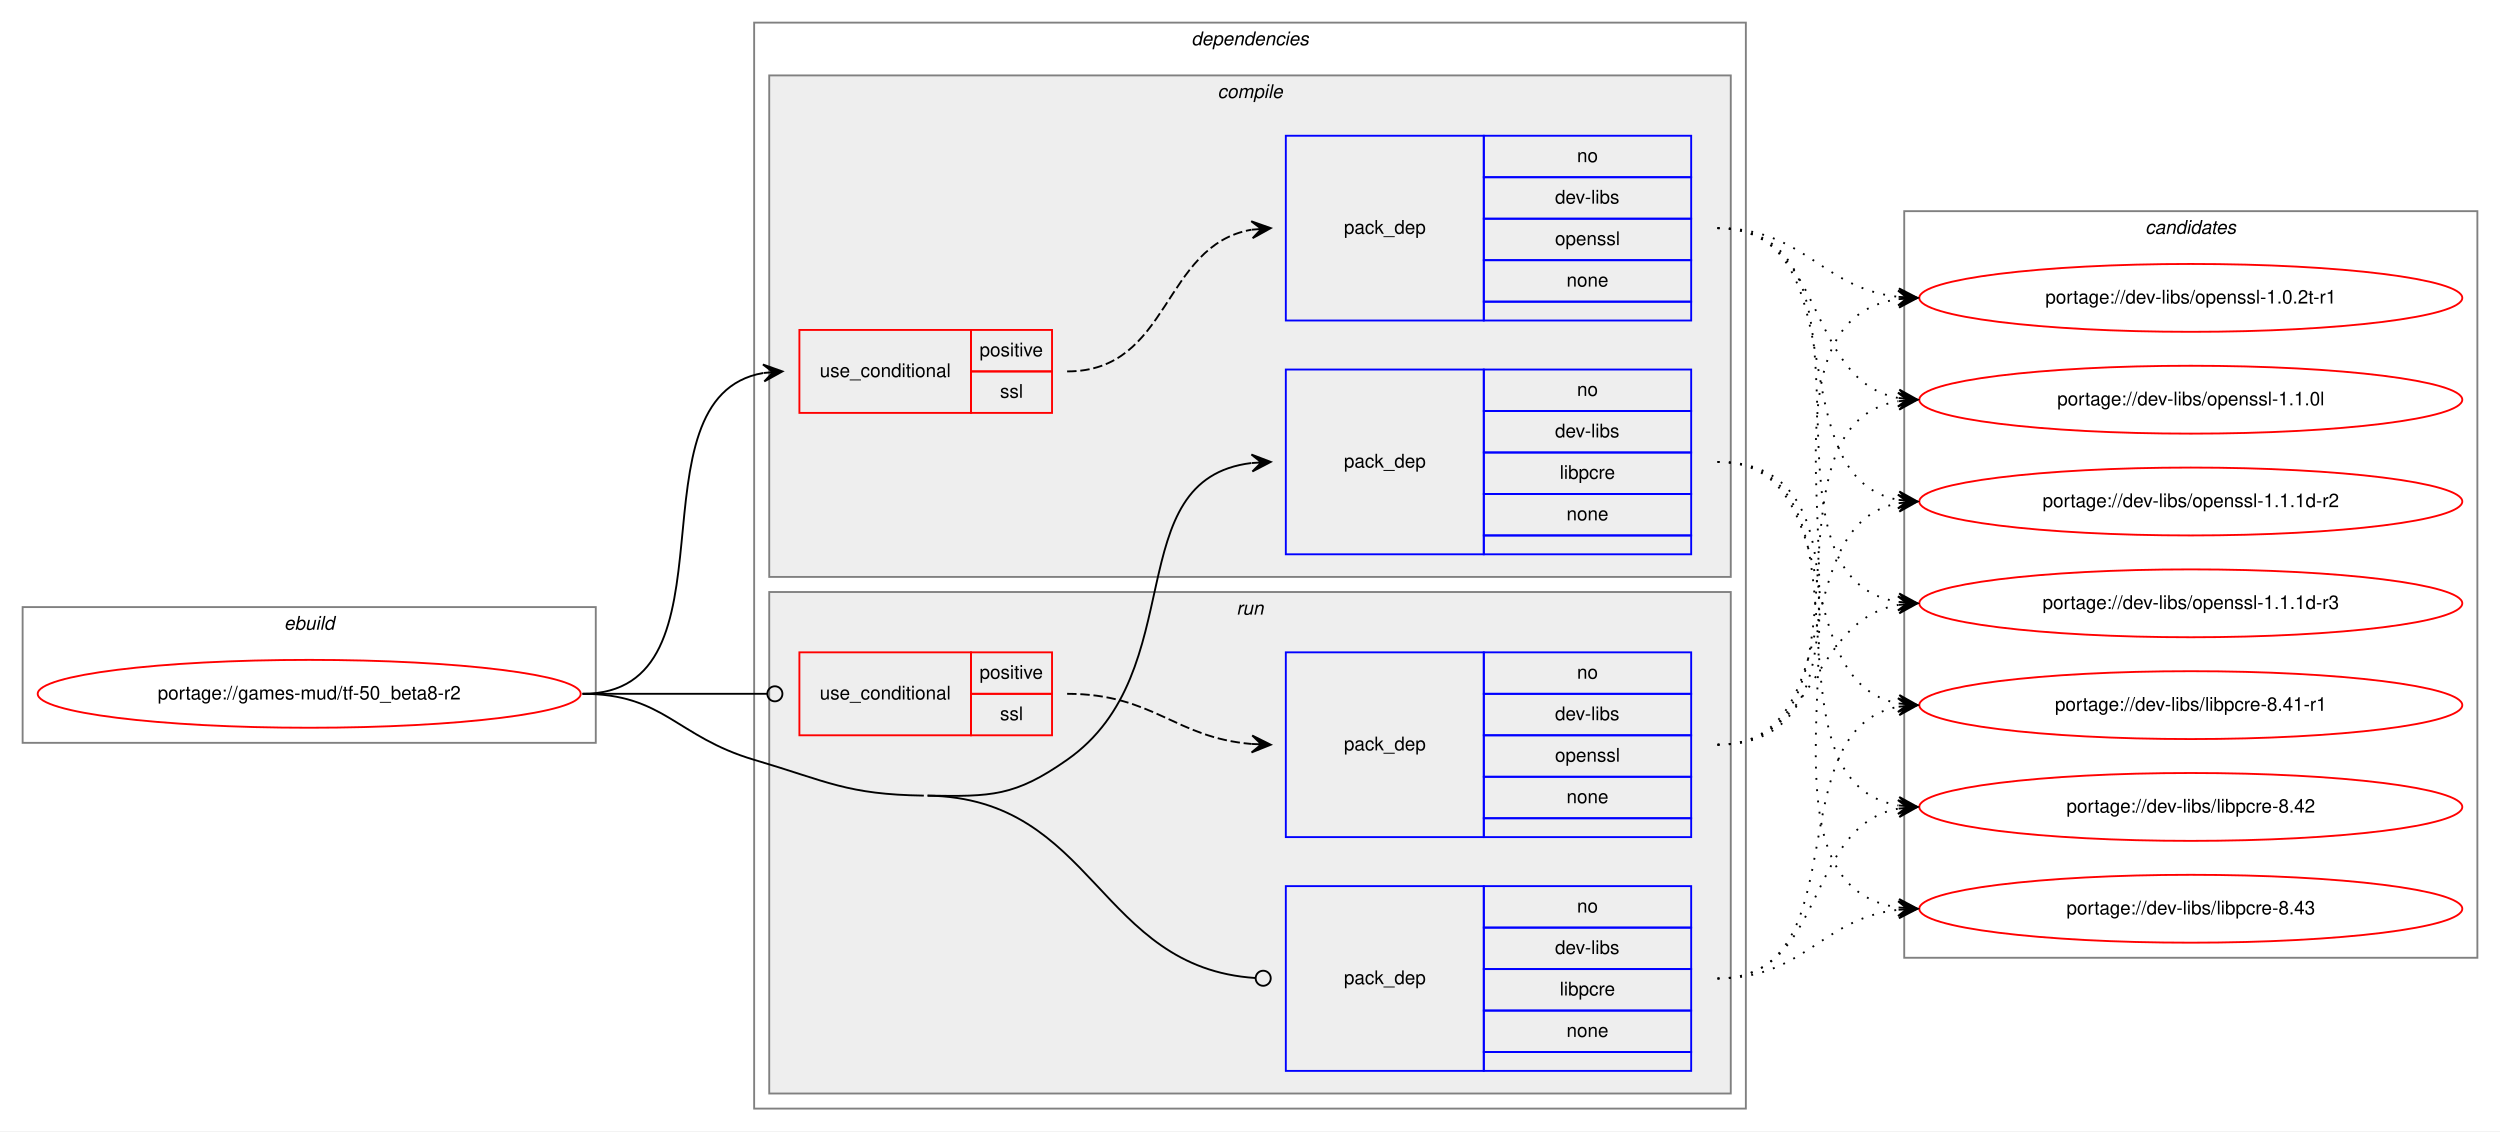
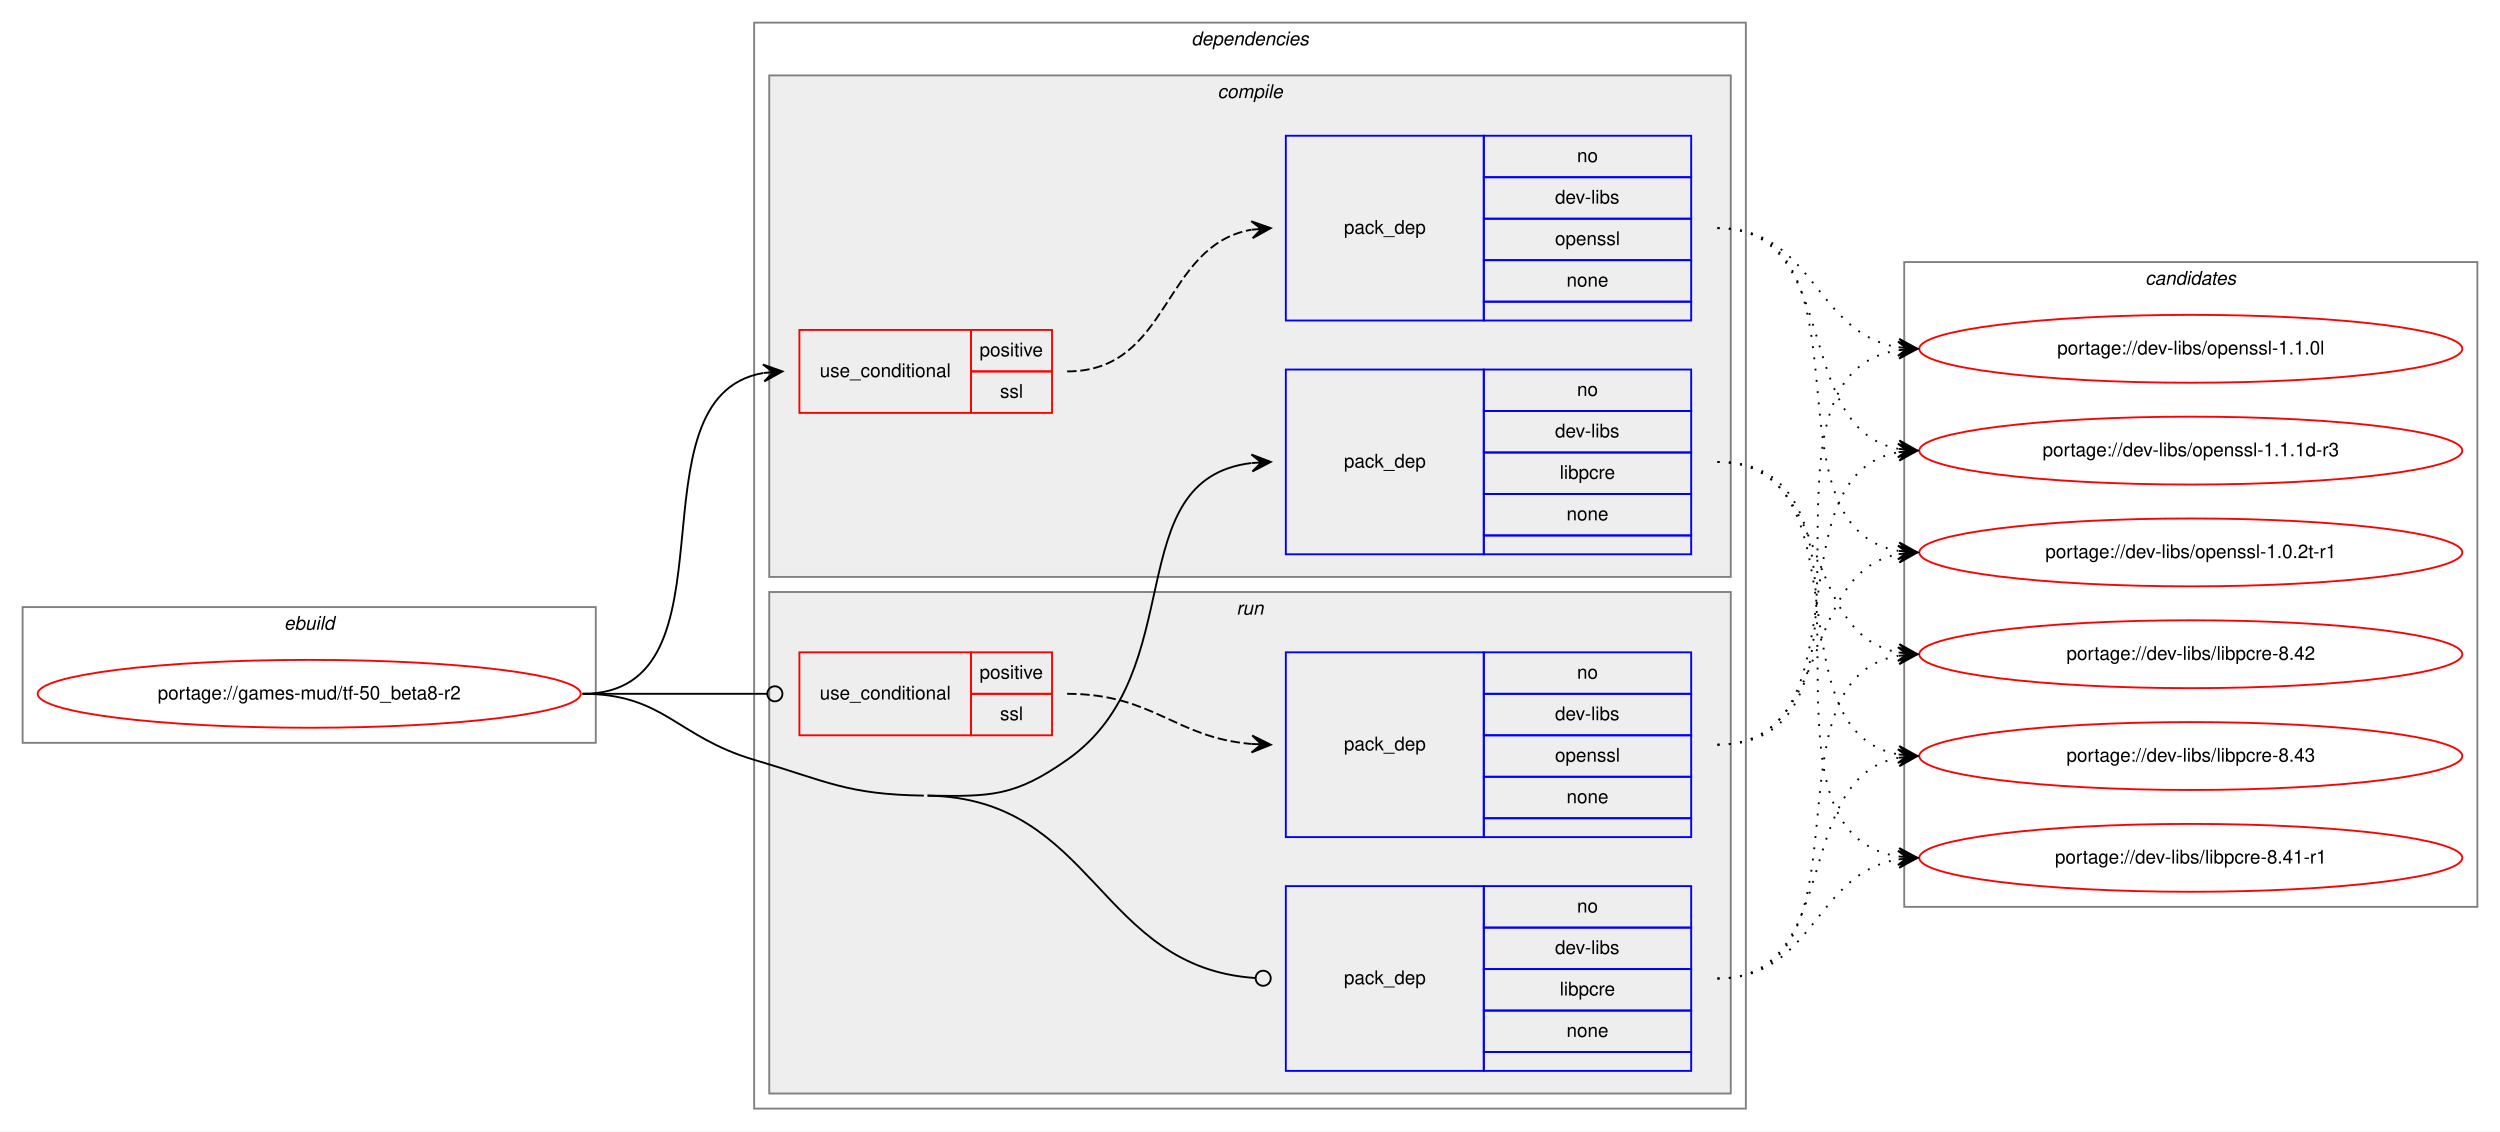
<svg xmlns="http://www.w3.org/2000/svg" xmlns:xlink="http://www.w3.org/1999/xlink" width="1326pt" height="600pt" viewBox="0.00 0.00 1326.00 600.00">
  <g id="graph0" class="graph" transform="scale(1 1) rotate(0) translate(4 596)">
    <polygon fill="white" stroke="transparent" points="-4,4 -4,-596 1322,-596 1322,4 -4,4" />
    <g id="clust1" class="cluster">
      <polygon fill="none" stroke="gray" points="8,-202 8,-274 312,-274 312,-202 8,-202" />
      <text text-anchor="start" x="146.66" y="-262" font-family="Helvetica,sans-Serif" font-style="italic" font-size="10.00">ebuild</text>
    </g>
    <g id="clust2" class="cluster">
      <polygon fill="none" stroke="gray" points="396,-8 396,-584 922,-584 922,-8 396,-8" />
      <text text-anchor="start" x="627.88" y="-572" font-family="Helvetica,sans-Serif" font-style="italic" font-size="10.00">dependencies</text>
    </g>
    <g id="clust3" class="cluster">
      <polygon fill="#eeeeee" stroke="gray" points="404,-290 404,-556 914,-556 914,-290 404,-290" />
      <text text-anchor="start" x="641.78" y="-544" font-family="Helvetica,sans-Serif" font-style="italic" font-size="10.00">compile</text>
    </g>
    <g id="clust8" class="cluster">
      <polygon fill="#eeeeee" stroke="gray" points="404,-16 404,-282 914,-282 914,-16 404,-16" />
      <text text-anchor="start" x="651.78" y="-270" font-family="Helvetica,sans-Serif" font-style="italic" font-size="10.00">run</text>
    </g>
    <g id="clust12" class="cluster">
-       <polygon fill="none" stroke="gray" points="1006,-88 1006,-484 1310,-484 1310,-88 1006,-88" />
-       <text text-anchor="start" x="1133.82" y="-472" font-family="Helvetica,sans-Serif" font-style="italic" font-size="10.00">candidates</text>
+       <polygon fill="none" stroke="gray" points="1006,-115 1006,-457 1310,-457 1310,-115 1006,-115" />
+       <text text-anchor="start" x="1133.82" y="-445" font-family="Helvetica,sans-Serif" font-style="italic" font-size="10.00">candidates</text>
    </g>
    <g id="node1" class="node">
      <g id="a_node1">
        <a xlink:href="../games-mud/tf-50_beta8-r2.svg" xlink:title="portage://games-mud/tf-50_beta8-r2">
          <ellipse fill="none" stroke="red" cx="160" cy="-228" rx="144" ry="18" />
          <text text-anchor="middle" x="160" y="-225" font-family="Helvetica,sans-Serif" font-size="10.00">portage://games-mud/tf-50_beta8-r2</text>
        </a>
      </g>
    </g>
    <g id="node2" class="node">
      <polygon fill="none" stroke="red" points="420,-377 420,-421 511,-421 511,-377 420,-377" />
      <text text-anchor="start" x="430.77" y="-396" font-family="Helvetica,sans-Serif" font-size="10.00">use_conditional</text>
      <polygon fill="none" stroke="red" points="511,-399 511,-421 554,-421 554,-399 511,-399" />
      <text text-anchor="start" x="515.55" y="-407" font-family="Helvetica,sans-Serif" font-size="10.00">positive</text>
      <polygon fill="none" stroke="red" points="511,-377 511,-399 554,-399 554,-377 511,-377" />
      <text text-anchor="start" x="526.39" y="-385" font-family="Helvetica,sans-Serif" font-size="10.00">ssl</text>
    </g>
    <g id="edge2" class="edge">
      <path fill="none" stroke="black" d="M305,-228C390.75,-228 327.28,-385.26 400.79,-398.16" />
      <polygon fill="black" stroke="black" points="411,-399 400.66,-402.67 406.02,-398.59 401.03,-398.18 401.03,-398.18 401.03,-398.18 406.02,-398.59 401.4,-393.7 411,-399 411,-399" />
    </g>
    <g id="node4" class="node">
      <polygon fill="none" stroke="blue" points="678,-302 678,-400 783,-400 783,-302 678,-302" />
      <text text-anchor="start" x="708.82" y="-348" font-family="Helvetica,sans-Serif" font-size="10.00">pack_dep</text>
      <polygon fill="none" stroke="blue" points="783,-378 783,-400 893,-400 893,-378 783,-378" />
      <text text-anchor="start" x="832.44" y="-386" font-family="Helvetica,sans-Serif" font-size="10.00">no</text>
      <polygon fill="none" stroke="blue" points="783,-356 783,-378 893,-378 893,-356 783,-356" />
      <text text-anchor="start" x="820.78" y="-364" font-family="Helvetica,sans-Serif" font-size="10.00">dev-libs</text>
      <polygon fill="none" stroke="blue" points="783,-334 783,-356 893,-356 893,-334 783,-334" />
      <text text-anchor="start" x="823.28" y="-342" font-family="Helvetica,sans-Serif" font-size="10.00">libpcre</text>
      <polygon fill="none" stroke="blue" points="783,-312 783,-334 893,-334 893,-312 783,-312" />
      <text text-anchor="start" x="826.88" y="-320" font-family="Helvetica,sans-Serif" font-size="10.00">none</text>
      <polygon fill="none" stroke="blue" points="783,-302 783,-312 893,-312 893,-302 783,-302" />
    </g>
    <g id="edge3" class="edge">
      <path fill="none" stroke="black" d="M488,-174C521.95,-173.46 534.19,-173.51 562,-193 628.66,-239.72 588.74,-341.73 659.75,-350.41" />
      <polygon fill="black" stroke="black" points="670,-351 659.76,-354.92 665.01,-350.71 660.02,-350.42 660.02,-350.42 660.02,-350.42 665.01,-350.71 660.28,-345.93 670,-351 670,-351" />
    </g>
    <g id="node5" class="node">
      <polygon fill="none" stroke="red" points="420,-206 420,-250 511,-250 511,-206 420,-206" />
      <text text-anchor="start" x="430.77" y="-225" font-family="Helvetica,sans-Serif" font-size="10.00">use_conditional</text>
      <polygon fill="none" stroke="red" points="511,-228 511,-250 554,-250 554,-228 511,-228" />
      <text text-anchor="start" x="515.55" y="-236" font-family="Helvetica,sans-Serif" font-size="10.00">positive</text>
      <polygon fill="none" stroke="red" points="511,-206 511,-228 554,-228 554,-206 511,-206" />
      <text text-anchor="start" x="526.39" y="-214" font-family="Helvetica,sans-Serif" font-size="10.00">ssl</text>
    </g>
    <g id="edge5" class="edge">
      <path fill="none" stroke="black" d="M305,-228C349.26,-228 362.33,-228 402.82,-228" />
      <ellipse fill="none" stroke="black" cx="407" cy="-228" rx="4" ry="4" />
    </g>
    <g id="node7" class="node">
      <polygon fill="none" stroke="blue" points="678,-28 678,-126 783,-126 783,-28 678,-28" />
      <text text-anchor="start" x="708.82" y="-74" font-family="Helvetica,sans-Serif" font-size="10.00">pack_dep</text>
      <polygon fill="none" stroke="blue" points="783,-104 783,-126 893,-126 893,-104 783,-104" />
      <text text-anchor="start" x="832.44" y="-112" font-family="Helvetica,sans-Serif" font-size="10.00">no</text>
      <polygon fill="none" stroke="blue" points="783,-82 783,-104 893,-104 893,-82 783,-82" />
      <text text-anchor="start" x="820.78" y="-90" font-family="Helvetica,sans-Serif" font-size="10.00">dev-libs</text>
      <polygon fill="none" stroke="blue" points="783,-60 783,-82 893,-82 893,-60 783,-60" />
      <text text-anchor="start" x="823.28" y="-68" font-family="Helvetica,sans-Serif" font-size="10.00">libpcre</text>
      <polygon fill="none" stroke="blue" points="783,-38 783,-60 893,-60 893,-38 783,-38" />
      <text text-anchor="start" x="826.88" y="-46" font-family="Helvetica,sans-Serif" font-size="10.00">none</text>
      <polygon fill="none" stroke="blue" points="783,-28 783,-38 893,-38 893,-28 783,-28" />
    </g>
    <g id="edge6" class="edge">
      <path fill="none" stroke="black" d="M488,-174C576.87,-172.6 578.33,-82.7 661.93,-77.26" />
      <ellipse fill="none" stroke="black" cx="666" cy="-77.13" rx="4" ry="4" />
      <path fill="none" stroke="black" d="M305,-228C348.33,-228 354.45,-205.29 396,-193 435.2,-181.4 445.12,-174.64 486,-174" />
    </g>
    <g id="node3" class="node">
      <polygon fill="none" stroke="blue" points="678,-426 678,-524 783,-524 783,-426 678,-426" />
      <text text-anchor="start" x="708.82" y="-472" font-family="Helvetica,sans-Serif" font-size="10.00">pack_dep</text>
      <polygon fill="none" stroke="blue" points="783,-502 783,-524 893,-524 893,-502 783,-502" />
      <text text-anchor="start" x="832.44" y="-510" font-family="Helvetica,sans-Serif" font-size="10.00">no</text>
      <polygon fill="none" stroke="blue" points="783,-480 783,-502 893,-502 893,-480 783,-480" />
      <text text-anchor="start" x="820.78" y="-488" font-family="Helvetica,sans-Serif" font-size="10.00">dev-libs</text>
      <polygon fill="none" stroke="blue" points="783,-458 783,-480 893,-480 893,-458 783,-458" />
      <text text-anchor="start" x="820.77" y="-466" font-family="Helvetica,sans-Serif" font-size="10.00">openssl</text>
      <polygon fill="none" stroke="blue" points="783,-436 783,-458 893,-458 893,-436 783,-436" />
      <text text-anchor="start" x="826.88" y="-444" font-family="Helvetica,sans-Serif" font-size="10.00">none</text>
      <polygon fill="none" stroke="blue" points="783,-426 783,-436 893,-436 893,-426 783,-426" />
    </g>
    <g id="edge1" class="edge">
      <path fill="none" stroke="black" stroke-dasharray="5,2" d="M562,-399C617.03,-399 612.21,-465.8 659.76,-474.15" />
      <polygon fill="black" stroke="black" points="670,-475 659.66,-478.65 665.02,-474.58 660.03,-474.17 660.03,-474.17 660.03,-474.17 665.02,-474.58 660.41,-469.68 670,-475 670,-475" />
    </g>
    <g id="node8" class="node">
      <g id="a_node8">
        <a xlink:href="../dev-libs/openssl-1.0.2t-r1.svg" xlink:title="portage://dev-libs/openssl-1.0.2t-r1">
-           <ellipse fill="none" stroke="red" cx="1158" cy="-438" rx="144" ry="18" />
-           <text text-anchor="middle" x="1158" y="-435" font-family="Helvetica,sans-Serif" font-size="10.00">portage://dev-libs/openssl-1.0.2t-r1</text>
+           <ellipse fill="none" stroke="red" cx="1158" cy="-303" rx="144" ry="18" />
+           <text text-anchor="middle" x="1158" y="-300" font-family="Helvetica,sans-Serif" font-size="10.00">portage://dev-libs/openssl-1.0.2t-r1</text>
        </a>
      </g>
    </g>
    <g id="edge7" class="edge">
-       <path fill="none" stroke="black" stroke-dasharray="1,5" d="M907,-475C953.29,-475 961.98,-443.15 1002.83,-438.55" />
-       <polygon fill="black" stroke="black" points="1013,-438 1003.26,-443.04 1008.01,-438.27 1003.01,-438.54 1003.01,-438.54 1003.01,-438.54 1008.01,-438.27 1002.77,-434.05 1013,-438 1013,-438" />
+       <path fill="none" stroke="black" stroke-dasharray="1,5" d="M907,-475C993.11,-475 928.97,-316.82 1002.75,-303.84" />
+       <polygon fill="black" stroke="black" points="1013,-303 1003.4,-308.31 1008.02,-303.41 1003.03,-303.82 1003.03,-303.82 1003.03,-303.82 1008.02,-303.41 1002.66,-299.34 1013,-303 1013,-303" />
    </g>
    <g id="node9" class="node">
      <g id="a_node9">
        <a xlink:href="../dev-libs/openssl-1.1.0l.svg" xlink:title="portage://dev-libs/openssl-1.1.0l">
-           <ellipse fill="none" stroke="red" cx="1158" cy="-384" rx="144" ry="18" />
-           <text text-anchor="middle" x="1158" y="-381" font-family="Helvetica,sans-Serif" font-size="10.00">portage://dev-libs/openssl-1.1.0l</text>
+           <ellipse fill="none" stroke="red" cx="1158" cy="-411" rx="144" ry="18" />
+           <text text-anchor="middle" x="1158" y="-408" font-family="Helvetica,sans-Serif" font-size="10.00">portage://dev-libs/openssl-1.1.0l</text>
        </a>
      </g>
    </g>
    <g id="edge8" class="edge">
-       <path fill="none" stroke="black" stroke-dasharray="1,5" d="M907,-475C965.45,-475 952.76,-394.35 1002.88,-384.9" />
-       <polygon fill="black" stroke="black" points="1013,-384 1003.44,-389.37 1008.02,-384.44 1003.04,-384.89 1003.04,-384.89 1003.04,-384.89 1008.02,-384.44 1002.64,-380.4 1013,-384 1013,-384" />
+       <path fill="none" stroke="black" stroke-dasharray="1,5" d="M907,-475C958.38,-475 958.25,-419.22 1002.78,-411.81" />
+       <polygon fill="black" stroke="black" points="1013,-411 1003.39,-416.28 1008.02,-411.39 1003.03,-411.79 1003.03,-411.79 1003.03,-411.79 1008.02,-411.39 1002.68,-407.3 1013,-411 1013,-411" />
    </g>
    <g id="node10" class="node">
      <g id="a_node10">
-         <a xlink:href="../dev-libs/openssl-1.1.1d-r2.svg" xlink:title="portage://dev-libs/openssl-1.1.1d-r2">
-           <ellipse fill="none" stroke="red" cx="1158" cy="-330" rx="144" ry="18" />
-           <text text-anchor="middle" x="1158" y="-327" font-family="Helvetica,sans-Serif" font-size="10.00">portage://dev-libs/openssl-1.1.1d-r2</text>
+         <a xlink:href="../dev-libs/openssl-1.1.1d-r3.svg" xlink:title="portage://dev-libs/openssl-1.1.1d-r3">
+           <ellipse fill="none" stroke="red" cx="1158" cy="-357" rx="144" ry="18" />
+           <text text-anchor="middle" x="1158" y="-354" font-family="Helvetica,sans-Serif" font-size="10.00">portage://dev-libs/openssl-1.1.1d-r3</text>
        </a>
      </g>
    </g>
    <g id="edge9" class="edge">
-       <path fill="none" stroke="black" stroke-dasharray="1,5" d="M907,-475C983.24,-475 937.72,-342.73 1003.03,-330.85" />
-       <polygon fill="black" stroke="black" points="1013,-330 1003.42,-335.33 1008.02,-330.43 1003.04,-330.85 1003.04,-330.85 1003.04,-330.85 1008.02,-330.43 1002.65,-326.37 1013,-330 1013,-330" />
+       <path fill="none" stroke="black" stroke-dasharray="1,5" d="M907,-475C973.78,-475 945.9,-369.12 1002.7,-357.95" />
+       <polygon fill="black" stroke="black" points="1013,-357 1003.46,-362.4 1008.02,-357.46 1003.04,-357.92 1003.04,-357.92 1003.04,-357.92 1008.02,-357.46 1002.63,-353.44 1013,-357 1013,-357" />
    </g>
    <g id="node11" class="node">
      <g id="a_node11">
-         <a xlink:href="../dev-libs/openssl-1.1.1d-r3.svg" xlink:title="portage://dev-libs/openssl-1.1.1d-r3">
-           <ellipse fill="none" stroke="red" cx="1158" cy="-276" rx="144" ry="18" />
-           <text text-anchor="middle" x="1158" y="-273" font-family="Helvetica,sans-Serif" font-size="10.00">portage://dev-libs/openssl-1.1.1d-r3</text>
+         <a xlink:href="../dev-libs/libpcre-8.41-r1.svg" xlink:title="portage://dev-libs/libpcre-8.41-r1">
+           <ellipse fill="none" stroke="red" cx="1158" cy="-141" rx="144" ry="18" />
+           <text text-anchor="middle" x="1158" y="-138" font-family="Helvetica,sans-Serif" font-size="10.00">portage://dev-libs/libpcre-8.41-r1</text>
        </a>
      </g>
    </g>
    <g id="edge10" class="edge">
-       <path fill="none" stroke="black" stroke-dasharray="1,5" d="M907,-475C1003.59,-475 919.36,-290.12 1002.88,-276.76" />
-       <polygon fill="black" stroke="black" points="1013,-276 1003.37,-281.24 1008.01,-276.37 1003.03,-276.75 1003.03,-276.75 1003.03,-276.75 1008.01,-276.37 1002.69,-272.26 1013,-276 1013,-276" />
+       <path fill="none" stroke="black" stroke-dasharray="1,5" d="M907,-351C1007.98,-351 915.26,-155.11 1002.99,-141.72" />
+       <polygon fill="black" stroke="black" points="1013,-141 1003.35,-146.21 1008.01,-141.36 1003.03,-141.72 1003.03,-141.72 1003.03,-141.72 1008.01,-141.36 1002.7,-137.23 1013,-141 1013,-141" />
    </g>
    <g id="node12" class="node">
      <g id="a_node12">
-         <a xlink:href="../dev-libs/libpcre-8.41-r1.svg" xlink:title="portage://dev-libs/libpcre-8.41-r1">
-           <ellipse fill="none" stroke="red" cx="1158" cy="-222" rx="144" ry="18" />
-           <text text-anchor="middle" x="1158" y="-219" font-family="Helvetica,sans-Serif" font-size="10.00">portage://dev-libs/libpcre-8.41-r1</text>
+         <a xlink:href="../dev-libs/libpcre-8.42.svg" xlink:title="portage://dev-libs/libpcre-8.42">
+           <ellipse fill="none" stroke="red" cx="1158" cy="-249" rx="144" ry="18" />
+           <text text-anchor="middle" x="1158" y="-246" font-family="Helvetica,sans-Serif" font-size="10.00">portage://dev-libs/libpcre-8.42</text>
        </a>
      </g>
    </g>
    <g id="edge11" class="edge">
-       <path fill="none" stroke="black" stroke-dasharray="1,5" d="M907,-351C977.58,-351 942.66,-234.29 1002.94,-222.89" />
-       <polygon fill="black" stroke="black" points="1013,-222 1003.44,-227.37 1008.02,-222.44 1003.04,-222.88 1003.04,-222.88 1003.04,-222.88 1008.02,-222.44 1002.64,-218.4 1013,-222 1013,-222" />
+       <path fill="none" stroke="black" stroke-dasharray="1,5" d="M907,-351C968.68,-351 950.14,-260.23 1002.73,-249.94" />
+       <polygon fill="black" stroke="black" points="1013,-249 1003.45,-254.4 1008.02,-249.46 1003.04,-249.92 1003.04,-249.92 1003.04,-249.92 1008.02,-249.46 1002.63,-245.43 1013,-249 1013,-249" />
    </g>
    <g id="node13" class="node">
      <g id="a_node13">
-         <a xlink:href="../dev-libs/libpcre-8.42.svg" xlink:title="portage://dev-libs/libpcre-8.42">
-           <ellipse fill="none" stroke="red" cx="1158" cy="-168" rx="144" ry="18" />
-           <text text-anchor="middle" x="1158" y="-165" font-family="Helvetica,sans-Serif" font-size="10.00">portage://dev-libs/libpcre-8.42</text>
+         <a xlink:href="../dev-libs/libpcre-8.43.svg" xlink:title="portage://dev-libs/libpcre-8.43">
+           <ellipse fill="none" stroke="red" cx="1158" cy="-195" rx="144" ry="18" />
+           <text text-anchor="middle" x="1158" y="-192" font-family="Helvetica,sans-Serif" font-size="10.00">portage://dev-libs/libpcre-8.43</text>
        </a>
      </g>
    </g>
    <g id="edge12" class="edge">
-       <path fill="none" stroke="black" stroke-dasharray="1,5" d="M907,-351C997.32,-351 925.14,-182.02 1002.77,-168.82" />
-       <polygon fill="black" stroke="black" points="1013,-168 1003.39,-173.28 1008.02,-168.4 1003.03,-168.8 1003.03,-168.8 1003.03,-168.8 1008.02,-168.4 1002.67,-164.31 1013,-168 1013,-168" />
-     </g>
-     <g id="node14" class="node">
-       <g id="a_node14">
-         <a xlink:href="../dev-libs/libpcre-8.43.svg" xlink:title="portage://dev-libs/libpcre-8.43">
-           <ellipse fill="none" stroke="red" cx="1158" cy="-114" rx="144" ry="18" />
-           <text text-anchor="middle" x="1158" y="-111" font-family="Helvetica,sans-Serif" font-size="10.00">portage://dev-libs/libpcre-8.43</text>
-         </a>
-       </g>
-     </g>
-     <g id="edge13" class="edge">
-       <path fill="none" stroke="black" stroke-dasharray="1,5" d="M907,-351C1018.78,-351 905.18,-128.58 1002.87,-114.68" />
-       <polygon fill="black" stroke="black" points="1013,-114 1003.32,-119.16 1008.01,-114.33 1003.02,-114.67 1003.02,-114.67 1003.02,-114.67 1008.01,-114.33 1002.72,-110.18 1013,-114 1013,-114" />
+       <path fill="none" stroke="black" stroke-dasharray="1,5" d="M907,-351C987.22,-351 934.2,-208.12 1002.98,-195.84" />
+       <polygon fill="black" stroke="black" points="1013,-195 1003.41,-200.32 1008.02,-195.42 1003.03,-195.83 1003.03,-195.83 1003.03,-195.83 1008.02,-195.42 1002.66,-191.35 1013,-195 1013,-195" />
    </g>
    <g id="node6" class="node">
      <polygon fill="none" stroke="blue" points="678,-152 678,-250 783,-250 783,-152 678,-152" />
      <text text-anchor="start" x="708.82" y="-198" font-family="Helvetica,sans-Serif" font-size="10.00">pack_dep</text>
      <polygon fill="none" stroke="blue" points="783,-228 783,-250 893,-250 893,-228 783,-228" />
      <text text-anchor="start" x="832.44" y="-236" font-family="Helvetica,sans-Serif" font-size="10.00">no</text>
      <polygon fill="none" stroke="blue" points="783,-206 783,-228 893,-228 893,-206 783,-206" />
      <text text-anchor="start" x="820.78" y="-214" font-family="Helvetica,sans-Serif" font-size="10.00">dev-libs</text>
      <polygon fill="none" stroke="blue" points="783,-184 783,-206 893,-206 893,-184 783,-184" />
      <text text-anchor="start" x="820.77" y="-192" font-family="Helvetica,sans-Serif" font-size="10.00">openssl</text>
      <polygon fill="none" stroke="blue" points="783,-162 783,-184 893,-184 893,-162 783,-162" />
      <text text-anchor="start" x="826.88" y="-170" font-family="Helvetica,sans-Serif" font-size="10.00">none</text>
      <polygon fill="none" stroke="blue" points="783,-152 783,-162 893,-162 893,-152 783,-152" />
    </g>
    <g id="edge4" class="edge">
      <path fill="none" stroke="black" stroke-dasharray="5,2" d="M562,-228C607.9,-228 619,-204.76 659.88,-201.4" />
      <polygon fill="black" stroke="black" points="670,-201 660.19,-205.89 665,-201.2 660.01,-201.4 660.01,-201.4 660.01,-201.4 665,-201.2 659.83,-196.9 670,-201 670,-201" />
    </g>
+     <g id="edge13" class="edge">
+       <path fill="none" stroke="black" stroke-dasharray="1,5" d="M907,-201C968.68,-201 950.14,-291.77 1002.73,-302.06" />
+       <polygon fill="black" stroke="black" points="1013,-303 1002.63,-306.57 1008.02,-302.54 1003.04,-302.08 1003.04,-302.08 1003.04,-302.08 1008.02,-302.54 1003.45,-297.6 1013,-303 1013,-303" />
+     </g>
    <g id="edge14" class="edge">
-       <path fill="none" stroke="black" stroke-dasharray="1,5" d="M907,-201C1018.78,-201 905.18,-423.42 1002.87,-437.32" />
-       <polygon fill="black" stroke="black" points="1013,-438 1002.72,-441.82 1008.01,-437.67 1003.02,-437.33 1003.02,-437.33 1003.02,-437.33 1008.01,-437.67 1003.32,-432.84 1013,-438 1013,-438" />
+       <path fill="none" stroke="black" stroke-dasharray="1,5" d="M907,-201C1007.98,-201 915.26,-396.89 1002.99,-410.28" />
+       <polygon fill="black" stroke="black" points="1013,-411 1002.7,-414.77 1008.01,-410.64 1003.03,-410.28 1003.03,-410.28 1003.03,-410.28 1008.01,-410.64 1003.35,-405.79 1013,-411 1013,-411" />
    </g>
    <g id="edge15" class="edge">
-       <path fill="none" stroke="black" stroke-dasharray="1,5" d="M907,-201C997.32,-201 925.14,-369.98 1002.77,-383.18" />
-       <polygon fill="black" stroke="black" points="1013,-384 1002.67,-387.69 1008.02,-383.6 1003.03,-383.2 1003.03,-383.2 1003.03,-383.2 1008.02,-383.6 1003.39,-378.72 1013,-384 1013,-384" />
+       <path fill="none" stroke="black" stroke-dasharray="1,5" d="M907,-201C987.22,-201 934.2,-343.88 1002.98,-356.16" />
+       <polygon fill="black" stroke="black" points="1013,-357 1002.66,-360.65 1008.02,-356.58 1003.03,-356.17 1003.03,-356.17 1003.03,-356.17 1008.02,-356.58 1003.41,-351.68 1013,-357 1013,-357" />
    </g>
    <g id="edge16" class="edge">
-       <path fill="none" stroke="black" stroke-dasharray="1,5" d="M907,-201C977.58,-201 942.66,-317.71 1002.94,-329.11" />
-       <polygon fill="black" stroke="black" points="1013,-330 1002.64,-333.6 1008.02,-329.56 1003.04,-329.12 1003.04,-329.12 1003.04,-329.12 1008.02,-329.56 1003.44,-324.63 1013,-330 1013,-330" />
+       <path fill="none" stroke="black" stroke-dasharray="1,5" d="M907,-77C958.38,-77 958.25,-132.78 1002.78,-140.19" />
+       <polygon fill="black" stroke="black" points="1013,-141 1002.68,-144.7 1008.02,-140.61 1003.03,-140.21 1003.03,-140.21 1003.03,-140.21 1008.02,-140.61 1003.39,-135.72 1013,-141 1013,-141" />
    </g>
    <g id="edge17" class="edge">
-       <path fill="none" stroke="black" stroke-dasharray="1,5" d="M907,-201C961.1,-201 956.2,-266.92 1002.93,-275.16" />
-       <polygon fill="black" stroke="black" points="1013,-276 1002.66,-279.65 1008.02,-275.58 1003.03,-275.17 1003.03,-275.17 1003.03,-275.17 1008.02,-275.58 1003.41,-270.68 1013,-276 1013,-276" />
+       <path fill="none" stroke="black" stroke-dasharray="1,5" d="M907,-77C993.11,-77 928.97,-235.18 1002.75,-248.16" />
+       <polygon fill="black" stroke="black" points="1013,-249 1002.66,-252.66 1008.02,-248.59 1003.03,-248.18 1003.03,-248.18 1003.03,-248.18 1008.02,-248.59 1003.4,-243.69 1013,-249 1013,-249" />
    </g>
    <g id="edge18" class="edge">
-       <path fill="none" stroke="black" stroke-dasharray="1,5" d="M907,-77C983.24,-77 937.72,-209.27 1003.03,-221.15" />
-       <polygon fill="black" stroke="black" points="1013,-222 1002.65,-225.63 1008.02,-221.57 1003.04,-221.15 1003.04,-221.15 1003.04,-221.15 1008.02,-221.57 1003.42,-216.67 1013,-222 1013,-222" />
-     </g>
-     <g id="edge19" class="edge">
-       <path fill="none" stroke="black" stroke-dasharray="1,5" d="M907,-77C965.45,-77 952.76,-157.65 1002.88,-167.1" />
-       <polygon fill="black" stroke="black" points="1013,-168 1002.64,-171.6 1008.02,-167.56 1003.04,-167.11 1003.04,-167.11 1003.04,-167.11 1008.02,-167.56 1003.44,-162.63 1013,-168 1013,-168" />
-     </g>
-     <g id="edge20" class="edge">
-       <path fill="none" stroke="black" stroke-dasharray="1,5" d="M907,-77C953.29,-77 961.98,-108.85 1002.83,-113.45" />
-       <polygon fill="black" stroke="black" points="1013,-114 1002.77,-117.95 1008.01,-113.73 1003.01,-113.46 1003.01,-113.46 1003.01,-113.46 1008.01,-113.73 1003.26,-108.96 1013,-114 1013,-114" />
+       <path fill="none" stroke="black" stroke-dasharray="1,5" d="M907,-77C973.78,-77 945.9,-182.88 1002.7,-194.05" />
+       <polygon fill="black" stroke="black" points="1013,-195 1002.63,-198.56 1008.02,-194.54 1003.04,-194.08 1003.04,-194.08 1003.04,-194.08 1008.02,-194.54 1003.46,-189.6 1013,-195 1013,-195" />
    </g>
  </g>
</svg>
